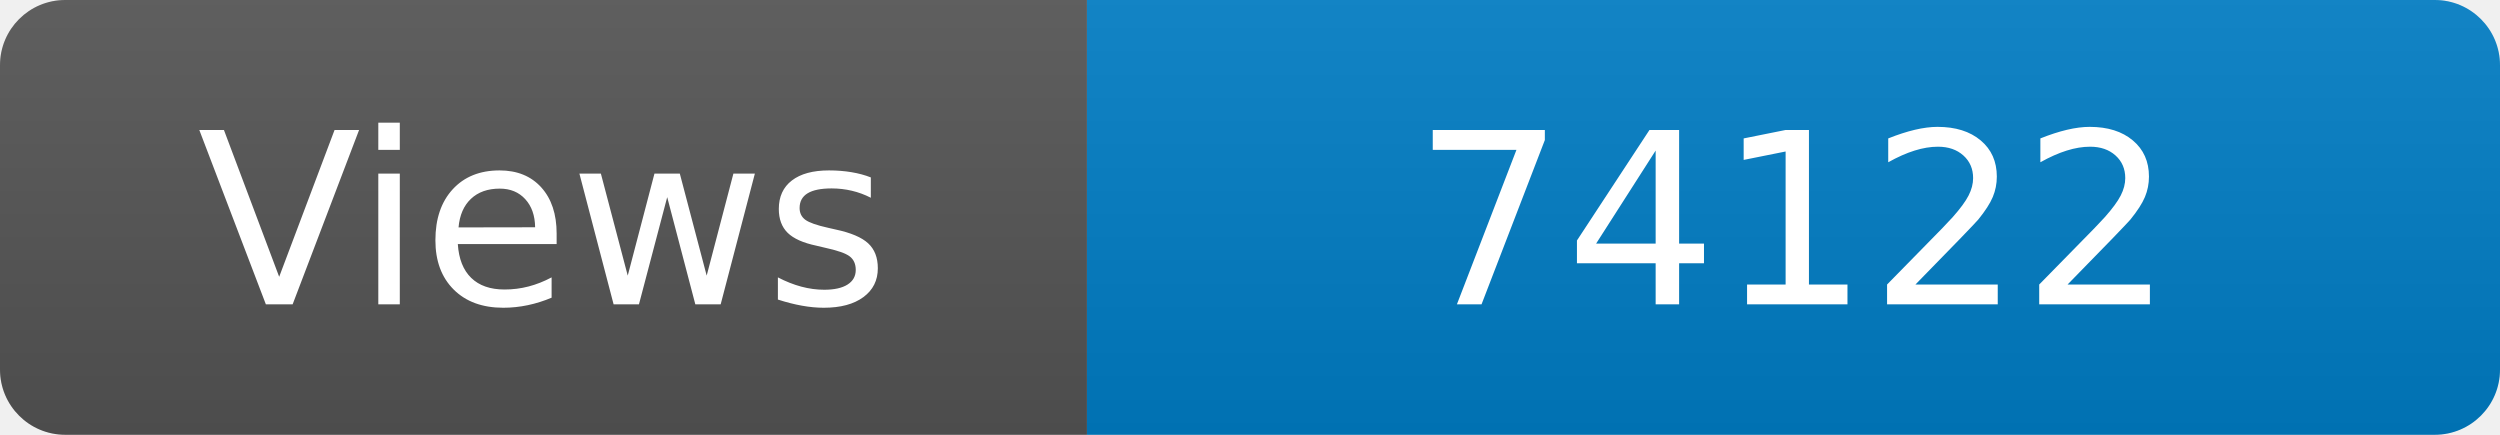
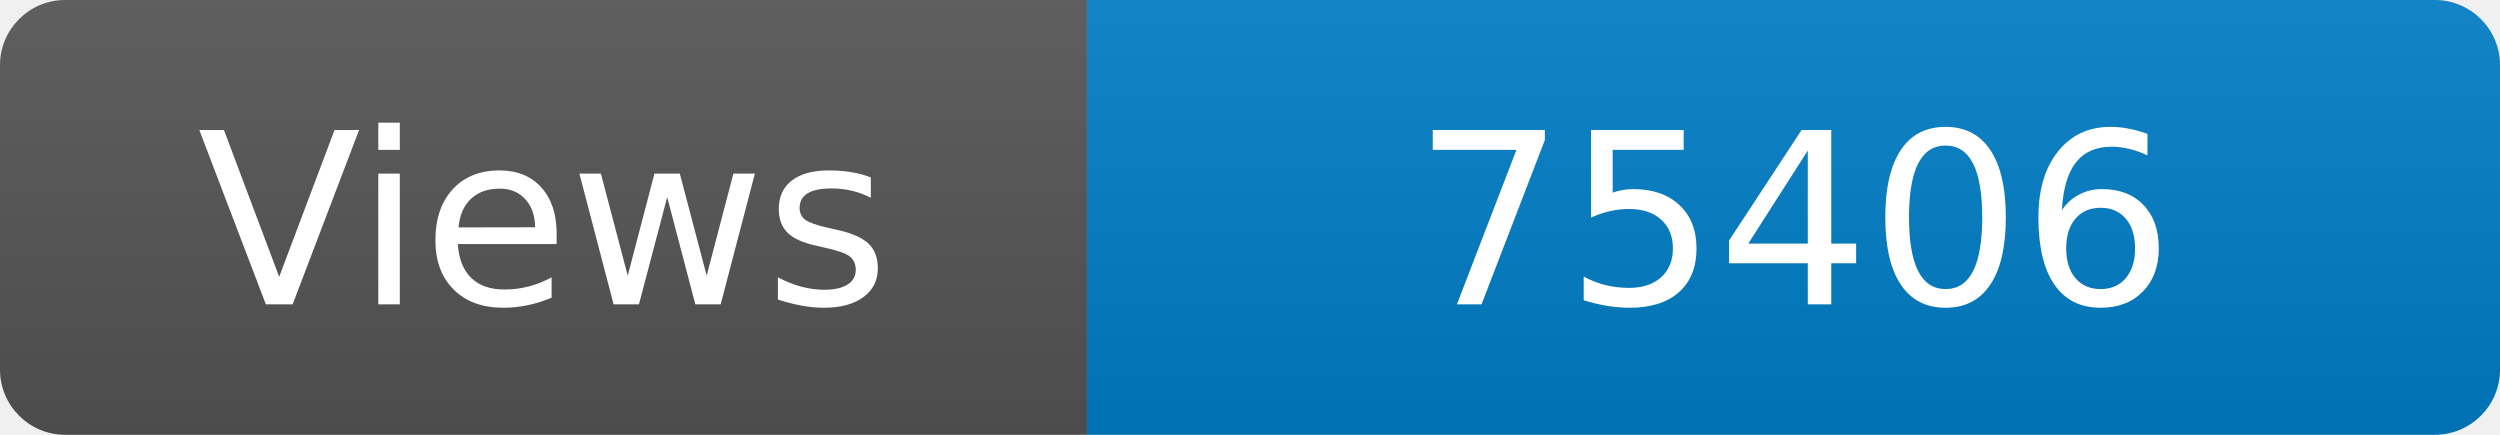
<svg xmlns="http://www.w3.org/2000/svg" width="115" height="20" role="img" aria-label="Maintained?: yes">
  <linearGradient id="s" x2="0" y2="100%">
    <stop offset="0" stop-color="#bbb" stop-opacity=".1" />
    <stop offset="1" stop-opacity=".1" />
  </linearGradient>
  <clipPath id="r">
    <rect width="115" height="20" rx="3" fill="#fff" />
  </clipPath>
  <g clip-path="url(#r)">
    <rect width="50" height="20" fill="#555" />
    <rect x="50" width="160" height="20" fill="#007ec6" />
    <rect width="115" height="20" fill="url(#s)" />
  </g>
  <g fill="#fff" text-anchor="middle" font-family="Verdana,Geneva,DejaVu Sans,sans-serif" font-size="110">
    <text x="250" y="140" transform="scale(.1)" fill="#fff">Views</text>
-     <text x="825" y="140" transform="scale(.1)" fill="#fff">74122</text>
+     <text x="825" y="140" transform="scale(.1)" fill="#fff">75406</text>
  </g>
</svg>
